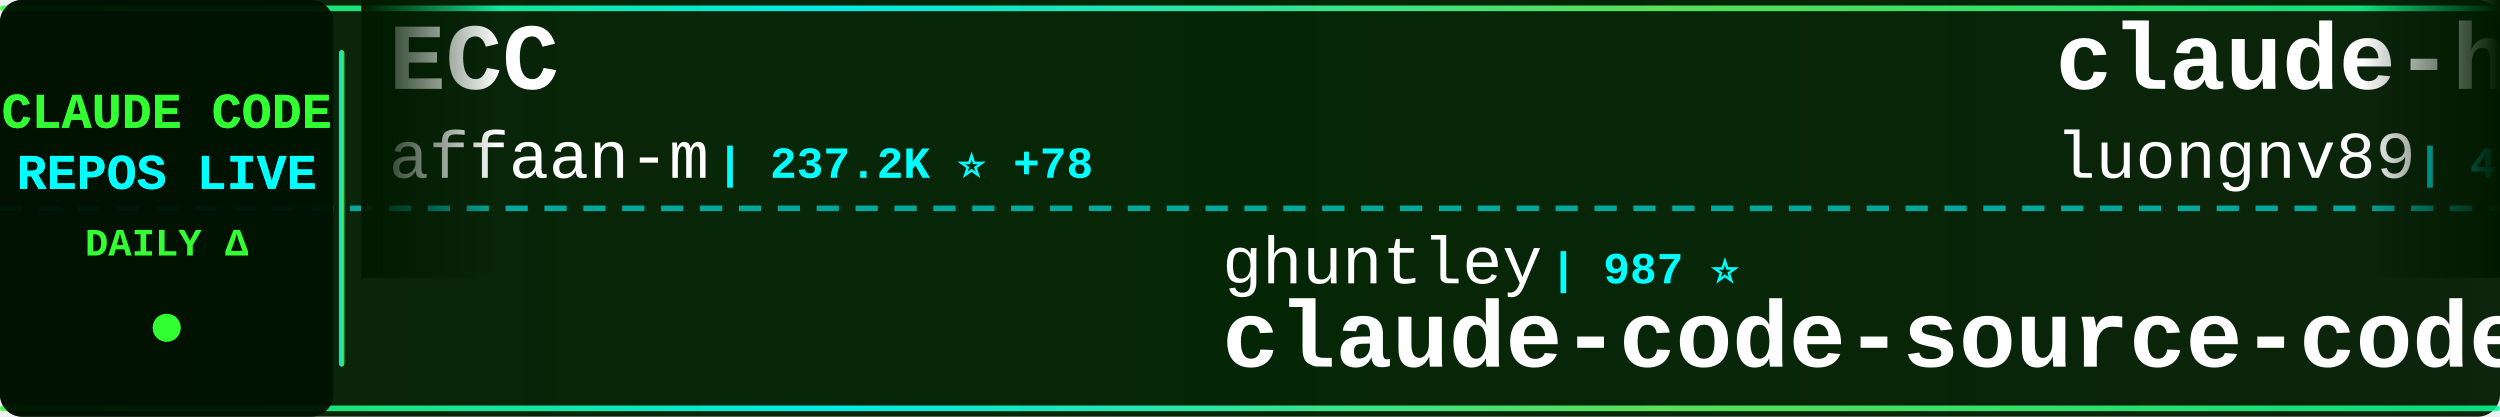
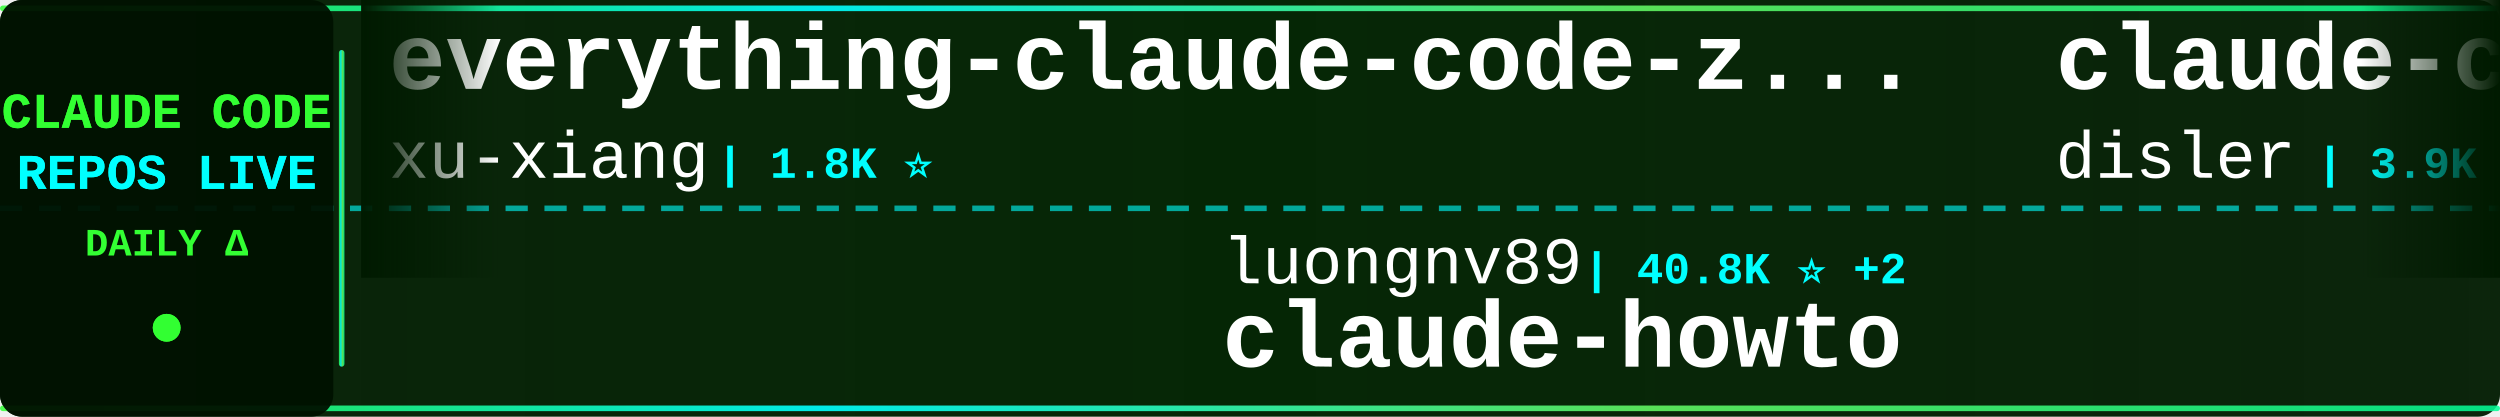
<svg xmlns="http://www.w3.org/2000/svg" width="900" height="150">
  <defs>
    <linearGradient id="tickerBg" x1="0%" y1="0%" x2="100%" y2="0%">
      <stop offset="0%" style="stop-color:#001a00;stop-opacity:0.95" />
      <stop offset="50%" style="stop-color:#002200;stop-opacity:0.98" />
      <stop offset="100%" style="stop-color:#001a00;stop-opacity:0.95" />
    </linearGradient>
    <linearGradient id="borderGrad" x1="0%" y1="0%" x2="100%" y2="0%">
      <stop offset="0%" style="stop-color:#33ff33;stop-opacity:0.85">
        <animate attributeName="stop-opacity" values="0.85;1;0.85" dur="2s" repeatCount="indefinite" />
      </stop>
      <stop offset="33%" style="stop-color:#00ffff;stop-opacity:0.9">
        <animate attributeName="stop-opacity" values="0.9;1;0.9" dur="2.2s" repeatCount="indefinite" />
      </stop>
      <stop offset="66%" style="stop-color:#66ff66;stop-opacity:0.85">
        <animate attributeName="stop-opacity" values="0.85;1;0.85" dur="1.8s" repeatCount="indefinite" />
      </stop>
      <stop offset="100%" style="stop-color:#00ff99;stop-opacity:0.85">
        <animate attributeName="stop-opacity" values="0.85;1;0.85" dur="2s" repeatCount="indefinite" />
      </stop>
    </linearGradient>
    <filter id="textGlow">
      <feGaussianBlur stdDeviation="0.1" result="coloredBlur" />
      <feMerge>
        <feMergeNode in="coloredBlur" />
        <feMergeNode in="SourceGraphic" />
      </feMerge>
    </filter>
    <filter id="metricGlow">
      <feGaussianBlur stdDeviation="0.2" result="coloredBlur" />
      <feMerge>
        <feMergeNode in="coloredBlur" />
        <feMergeNode in="SourceGraphic" />
      </feMerge>
    </filter>
    <linearGradient id="leftFade" x1="0%" y1="0%" x2="100%" y2="0%">
      <stop offset="0%" style="stop-color:#001a00;stop-opacity:1" />
      <stop offset="100%" style="stop-color:#001a00;stop-opacity:0" />
    </linearGradient>
    <linearGradient id="rightFade" x1="0%" y1="0%" x2="100%" y2="0%">
      <stop offset="0%" style="stop-color:#001a00;stop-opacity:0" />
      <stop offset="100%" style="stop-color:#001a00;stop-opacity:1" />
    </linearGradient>
  </defs>
  <rect width="900" height="150" fill="url(#tickerBg)" rx="8" />
  <rect x="0" y="2" width="900" height="2" fill="url(#borderGrad)" rx="1" />
  <rect x="0" y="146" width="900" height="2" fill="url(#borderGrad)" rx="1" />
  <line x1="0" y1="75" x2="900" y2="75" stroke="#00ffff" stroke-width="2" stroke-dasharray="8 6" opacity="0.6" />
  <rect x="0" y="0" width="120" height="150" fill="#001100" opacity="0.95" rx="8" />
  <text x="60" y="46" font-family="'Courier New', monospace" font-size="18" font-weight="bold" fill="#33ff33" text-anchor="middle" filter="url(#textGlow)">
    CLAUDE CODE
  </text>
  <text x="60" y="68" font-family="'Courier New', monospace" font-size="18" font-weight="bold" fill="#00ffff" text-anchor="middle" filter="url(#textGlow)">
    REPOS LIVE
  </text>
  <text x="60" y="92" font-family="'Courier New', monospace" font-size="14" font-weight="bold" fill="#33ff33" text-anchor="middle">
    DAILY Δ
  </text>
  <circle cx="60" cy="118" r="5" fill="#33ff33" filter="url(#metricGlow)">
    <animate attributeName="r" values="4;6;4" dur="1.5s" repeatCount="indefinite" />
    <animate attributeName="opacity" values="0.6;1;0.6" dur="1.5s" repeatCount="indefinite" />
  </circle>
  <rect x="122" y="18" width="2" height="114" fill="url(#borderGrad)" rx="1" />
  <clipPath id="tickerClip">
    <rect x="130" y="0" width="770" height="150" />
  </clipPath>
  <g clip-path="url(#tickerClip)">
    <g id="tickerItems">
      <animateTransform attributeName="transform" attributeType="XML" type="translate" from="0 0" to="-3000 0" dur="54s" repeatCount="indefinite" />
      <g transform="translate(0, 0)">
-         <text x="140" y="32" font-family="'Courier New', monospace" font-size="34" font-weight="bold" fill="#ffffff">ECC</text>
-         <text x="140" y="64" font-family="'Courier New', monospace" font-size="24" font-weight="normal" fill="#ffffff" opacity="1.0">affaan-m</text>
-         <text x="258" y="64" font-family="'Courier New', monospace" font-size="16" font-weight="bold" fill="#00ffff"> | 237.2K ⭐ +78</text>
+         <text x="140" y="32" font-family="'Courier New', monospace" font-size="34" font-weight="bold" fill="#ffffff">everything-claude-code-z...</text>
+         <text x="140" y="64" font-family="'Courier New', monospace" font-size="24" font-weight="normal" fill="#ffffff" opacity="1.0">xu-xiang</text>
+         <text x="258" y="64" font-family="'Courier New', monospace" font-size="16" font-weight="bold" fill="#00ffff"> | 1.8K ⭐</text>
      </g>
      <g transform="translate(300, 0)">
-         <text x="140" y="102" font-family="'Courier New', monospace" font-size="24" font-weight="normal" fill="#ffffff" opacity="1.0">ghuntley</text>
-         <text x="258" y="102" font-family="'Courier New', monospace" font-size="16" font-weight="bold" fill="#00ffff"> | 987 ⭐</text>
-         <text x="140" y="132" font-family="'Courier New', monospace" font-size="34" font-weight="bold" fill="#ffffff">claude-code-source-code-...</text>
+         <text x="140" y="102" font-family="'Courier New', monospace" font-size="24" font-weight="normal" fill="#ffffff" opacity="1.0">luongnv89</text>
+         <text x="270" y="102" font-family="'Courier New', monospace" font-size="16" font-weight="bold" fill="#00ffff"> | 40.8K ⭐ +2</text>
+         <text x="140" y="132" font-family="'Courier New', monospace" font-size="34" font-weight="bold" fill="#ffffff">claude-howto</text>
      </g>
      <g transform="translate(600, 0)">
-         <text x="140" y="32" font-family="'Courier New', monospace" font-size="34" font-weight="bold" fill="#ffffff">claude-howto</text>
-         <text x="140" y="64" font-family="'Courier New', monospace" font-size="24" font-weight="normal" fill="#ffffff" opacity="1.0">luongnv89</text>
-         <text x="270" y="64" font-family="'Courier New', monospace" font-size="16" font-weight="bold" fill="#00ffff"> | 40.8K ⭐ +10</text>
+         <text x="140" y="32" font-family="'Courier New', monospace" font-size="34" font-weight="bold" fill="#ffffff">claude-code-hooks-master...</text>
+         <text x="140" y="64" font-family="'Courier New', monospace" font-size="24" font-weight="normal" fill="#ffffff" opacity="1.0">disler</text>
+         <text x="234" y="64" font-family="'Courier New', monospace" font-size="16" font-weight="bold" fill="#00ffff"> | 3.9K ⭐</text>
      </g>
      <g transform="translate(900, 0)">
-         <text x="140" y="102" font-family="'Courier New', monospace" font-size="24" font-weight="normal" fill="#ffffff" opacity="1.0">KPR111</text>
-         <text x="234" y="102" font-family="'Courier New', monospace" font-size="16" font-weight="bold" fill="#00ffff"> | 18 ⭐</text>
-         <text x="140" y="132" font-family="'Courier New', monospace" font-size="34" font-weight="bold" fill="#ffffff">Claude-Code</text>
+         <text x="140" y="102" font-family="'Courier New', monospace" font-size="24" font-weight="normal" fill="#ffffff" opacity="1.0">zebbern</text>
+         <text x="246" y="102" font-family="'Courier New', monospace" font-size="16" font-weight="bold" fill="#00ffff"> | 4.5K ⭐ +2</text>
+         <text x="140" y="132" font-family="'Courier New', monospace" font-size="34" font-weight="bold" fill="#ffffff">claude-code-guide</text>
      </g>
      <g transform="translate(1200, 0)">
-         <text x="140" y="32" font-family="'Courier New', monospace" font-size="34" font-weight="bold" fill="#ffffff">sc-claude-code-files</text>
-         <text x="140" y="64" font-family="'Courier New', monospace" font-size="24" font-weight="normal" fill="#ffffff" opacity="1.0">https-deeplearning-ai</text>
-         <text x="414" y="64" font-family="'Courier New', monospace" font-size="16" font-weight="bold" fill="#00ffff"> | 537 ⭐</text>
+         <text x="140" y="32" font-family="'Courier New', monospace" font-size="34" font-weight="bold" fill="#ffffff">ralph-claude-code</text>
+         <text x="140" y="64" font-family="'Courier New', monospace" font-size="24" font-weight="normal" fill="#ffffff" opacity="1.0">frankbria</text>
+         <text x="270" y="64" font-family="'Courier New', monospace" font-size="16" font-weight="bold" fill="#00ffff"> | 9.6K ⭐ +1</text>
      </g>
      <g transform="translate(1500, 0)">
-         <text x="140" y="102" font-family="'Courier New', monospace" font-size="24" font-weight="normal" fill="#ffffff" opacity="1.0">jqueryscript</text>
-         <text x="306" y="102" font-family="'Courier New', monospace" font-size="16" font-weight="bold" fill="#00ffff"> | 485 ⭐</text>
-         <text x="140" y="132" font-family="'Courier New', monospace" font-size="34" font-weight="bold" fill="#ffffff">awesome-claude-code</text>
+         <text x="140" y="102" font-family="'Courier New', monospace" font-size="24" font-weight="normal" fill="#ffffff" opacity="1.0">LING71671</text>
+         <text x="270" y="102" font-family="'Courier New', monospace" font-size="16" font-weight="bold" fill="#00ffff"> | 932 ⭐</text>
+         <text x="140" y="132" font-family="'Courier New', monospace" font-size="34" font-weight="bold" fill="#ffffff">Open-ClaudeCode</text>
      </g>
      <g transform="translate(1800, 0)">
-         <text x="140" y="32" font-family="'Courier New', monospace" font-size="34" font-weight="bold" fill="#ffffff">claude-code-prompts</text>
-         <text x="140" y="64" font-family="'Courier New', monospace" font-size="24" font-weight="normal" fill="#ffffff" opacity="1.0">repowise-dev</text>
-         <text x="306" y="64" font-family="'Courier New', monospace" font-size="16" font-weight="bold" fill="#00ffff"> | 1.2K ⭐</text>
+         <text x="140" y="32" font-family="'Courier New', monospace" font-size="34" font-weight="bold" fill="#ffffff">oh-my-claudecode</text>
+         <text x="140" y="64" font-family="'Courier New', monospace" font-size="24" font-weight="normal" fill="#ffffff" opacity="1.0">Yeachan-Heo</text>
+         <text x="294" y="64" font-family="'Courier New', monospace" font-size="16" font-weight="bold" fill="#00ffff"> | 38.3K ⭐ +8</text>
      </g>
      <g transform="translate(2100, 0)">
-         <text x="140" y="102" font-family="'Courier New', monospace" font-size="24" font-weight="normal" fill="#ffffff" opacity="1.0">asgeirtj</text>
-         <text x="258" y="102" font-family="'Courier New', monospace" font-size="16" font-weight="bold" fill="#00ffff"> | 62.1K ⭐ +47</text>
-         <text x="140" y="132" font-family="'Courier New', monospace" font-size="34" font-weight="bold" fill="#ffffff">system_prompts_leaks</text>
+         <text x="140" y="102" font-family="'Courier New', monospace" font-size="24" font-weight="normal" fill="#ffffff" opacity="1.0">rohitg00</text>
+         <text x="258" y="102" font-family="'Courier New', monospace" font-size="16" font-weight="bold" fill="#00ffff"> | 2.4K ⭐ +2</text>
+         <text x="140" y="132" font-family="'Courier New', monospace" font-size="34" font-weight="bold" fill="#ffffff">awesome-claude-code-tool...</text>
      </g>
      <g transform="translate(2400, 0)">
-         <text x="140" y="32" font-family="'Courier New', monospace" font-size="34" font-weight="bold" fill="#ffffff">ClaudeCodeAgents</text>
-         <text x="140" y="64" font-family="'Courier New', monospace" font-size="24" font-weight="normal" fill="#ffffff" opacity="1.0">darcyegb</text>
-         <text x="258" y="64" font-family="'Courier New', monospace" font-size="16" font-weight="bold" fill="#00ffff"> | 753 ⭐</text>
+         <text x="140" y="32" font-family="'Courier New', monospace" font-size="34" font-weight="bold" fill="#ffffff">my-claude-code-setup</text>
+         <text x="140" y="64" font-family="'Courier New', monospace" font-size="24" font-weight="normal" fill="#ffffff" opacity="1.0">centminmod</text>
+         <text x="282" y="64" font-family="'Courier New', monospace" font-size="16" font-weight="bold" fill="#00ffff"> | 2.5K ⭐</text>
      </g>
      <g transform="translate(2700, 0)">
-         <text x="140" y="102" font-family="'Courier New', monospace" font-size="24" font-weight="normal" fill="#ffffff" opacity="1.0">huangjia2019</text>
-         <text x="306" y="102" font-family="'Courier New', monospace" font-size="16" font-weight="bold" fill="#00ffff"> | 1.0K ⭐</text>
-         <text x="140" y="132" font-family="'Courier New', monospace" font-size="34" font-weight="bold" fill="#ffffff">claude-code-engineering</text>
+         <text x="140" y="102" font-family="'Courier New', monospace" font-size="24" font-weight="normal" fill="#ffffff" opacity="1.0">musistudio</text>
+         <text x="282" y="102" font-family="'Courier New', monospace" font-size="16" font-weight="bold" fill="#00ffff"> | 36.4K ⭐ +10</text>
+         <text x="140" y="132" font-family="'Courier New', monospace" font-size="34" font-weight="bold" fill="#ffffff">claude-code-router</text>
      </g>
      <g transform="translate(3000, 0)">
-         <text x="140" y="32" font-family="'Courier New', monospace" font-size="34" font-weight="bold" fill="#ffffff">ECC</text>
-         <text x="140" y="64" font-family="'Courier New', monospace" font-size="24" font-weight="normal" fill="#ffffff" opacity="1.0">affaan-m</text>
-         <text x="258" y="64" font-family="'Courier New', monospace" font-size="16" font-weight="bold" fill="#00ffff"> | 237.2K ⭐ +78</text>
+         <text x="140" y="32" font-family="'Courier New', monospace" font-size="34" font-weight="bold" fill="#ffffff">everything-claude-code-z...</text>
+         <text x="140" y="64" font-family="'Courier New', monospace" font-size="24" font-weight="normal" fill="#ffffff" opacity="1.0">xu-xiang</text>
+         <text x="258" y="64" font-family="'Courier New', monospace" font-size="16" font-weight="bold" fill="#00ffff"> | 1.8K ⭐</text>
      </g>
      <g transform="translate(3300, 0)">
-         <text x="140" y="102" font-family="'Courier New', monospace" font-size="24" font-weight="normal" fill="#ffffff" opacity="1.0">ghuntley</text>
-         <text x="258" y="102" font-family="'Courier New', monospace" font-size="16" font-weight="bold" fill="#00ffff"> | 987 ⭐</text>
-         <text x="140" y="132" font-family="'Courier New', monospace" font-size="34" font-weight="bold" fill="#ffffff">claude-code-source-code-...</text>
+         <text x="140" y="102" font-family="'Courier New', monospace" font-size="24" font-weight="normal" fill="#ffffff" opacity="1.0">luongnv89</text>
+         <text x="270" y="102" font-family="'Courier New', monospace" font-size="16" font-weight="bold" fill="#00ffff"> | 40.8K ⭐ +2</text>
+         <text x="140" y="132" font-family="'Courier New', monospace" font-size="34" font-weight="bold" fill="#ffffff">claude-howto</text>
      </g>
      <g transform="translate(3600, 0)">
-         <text x="140" y="32" font-family="'Courier New', monospace" font-size="34" font-weight="bold" fill="#ffffff">claude-howto</text>
-         <text x="140" y="64" font-family="'Courier New', monospace" font-size="24" font-weight="normal" fill="#ffffff" opacity="1.0">luongnv89</text>
-         <text x="270" y="64" font-family="'Courier New', monospace" font-size="16" font-weight="bold" fill="#00ffff"> | 40.8K ⭐ +10</text>
+         <text x="140" y="32" font-family="'Courier New', monospace" font-size="34" font-weight="bold" fill="#ffffff">claude-code-hooks-master...</text>
+         <text x="140" y="64" font-family="'Courier New', monospace" font-size="24" font-weight="normal" fill="#ffffff" opacity="1.0">disler</text>
+         <text x="234" y="64" font-family="'Courier New', monospace" font-size="16" font-weight="bold" fill="#00ffff"> | 3.9K ⭐</text>
      </g>
      <g transform="translate(3900, 0)">
-         <text x="140" y="102" font-family="'Courier New', monospace" font-size="24" font-weight="normal" fill="#ffffff" opacity="1.0">KPR111</text>
-         <text x="234" y="102" font-family="'Courier New', monospace" font-size="16" font-weight="bold" fill="#00ffff"> | 18 ⭐</text>
-         <text x="140" y="132" font-family="'Courier New', monospace" font-size="34" font-weight="bold" fill="#ffffff">Claude-Code</text>
+         <text x="140" y="102" font-family="'Courier New', monospace" font-size="24" font-weight="normal" fill="#ffffff" opacity="1.0">zebbern</text>
+         <text x="246" y="102" font-family="'Courier New', monospace" font-size="16" font-weight="bold" fill="#00ffff"> | 4.5K ⭐ +2</text>
+         <text x="140" y="132" font-family="'Courier New', monospace" font-size="34" font-weight="bold" fill="#ffffff">claude-code-guide</text>
      </g>
    </g>
  </g>
  <rect x="130" y="0" width="50" height="100" fill="url(#leftFade)" />
  <rect x="850" y="0" width="50" height="100" fill="url(#rightFade)" />
</svg>
